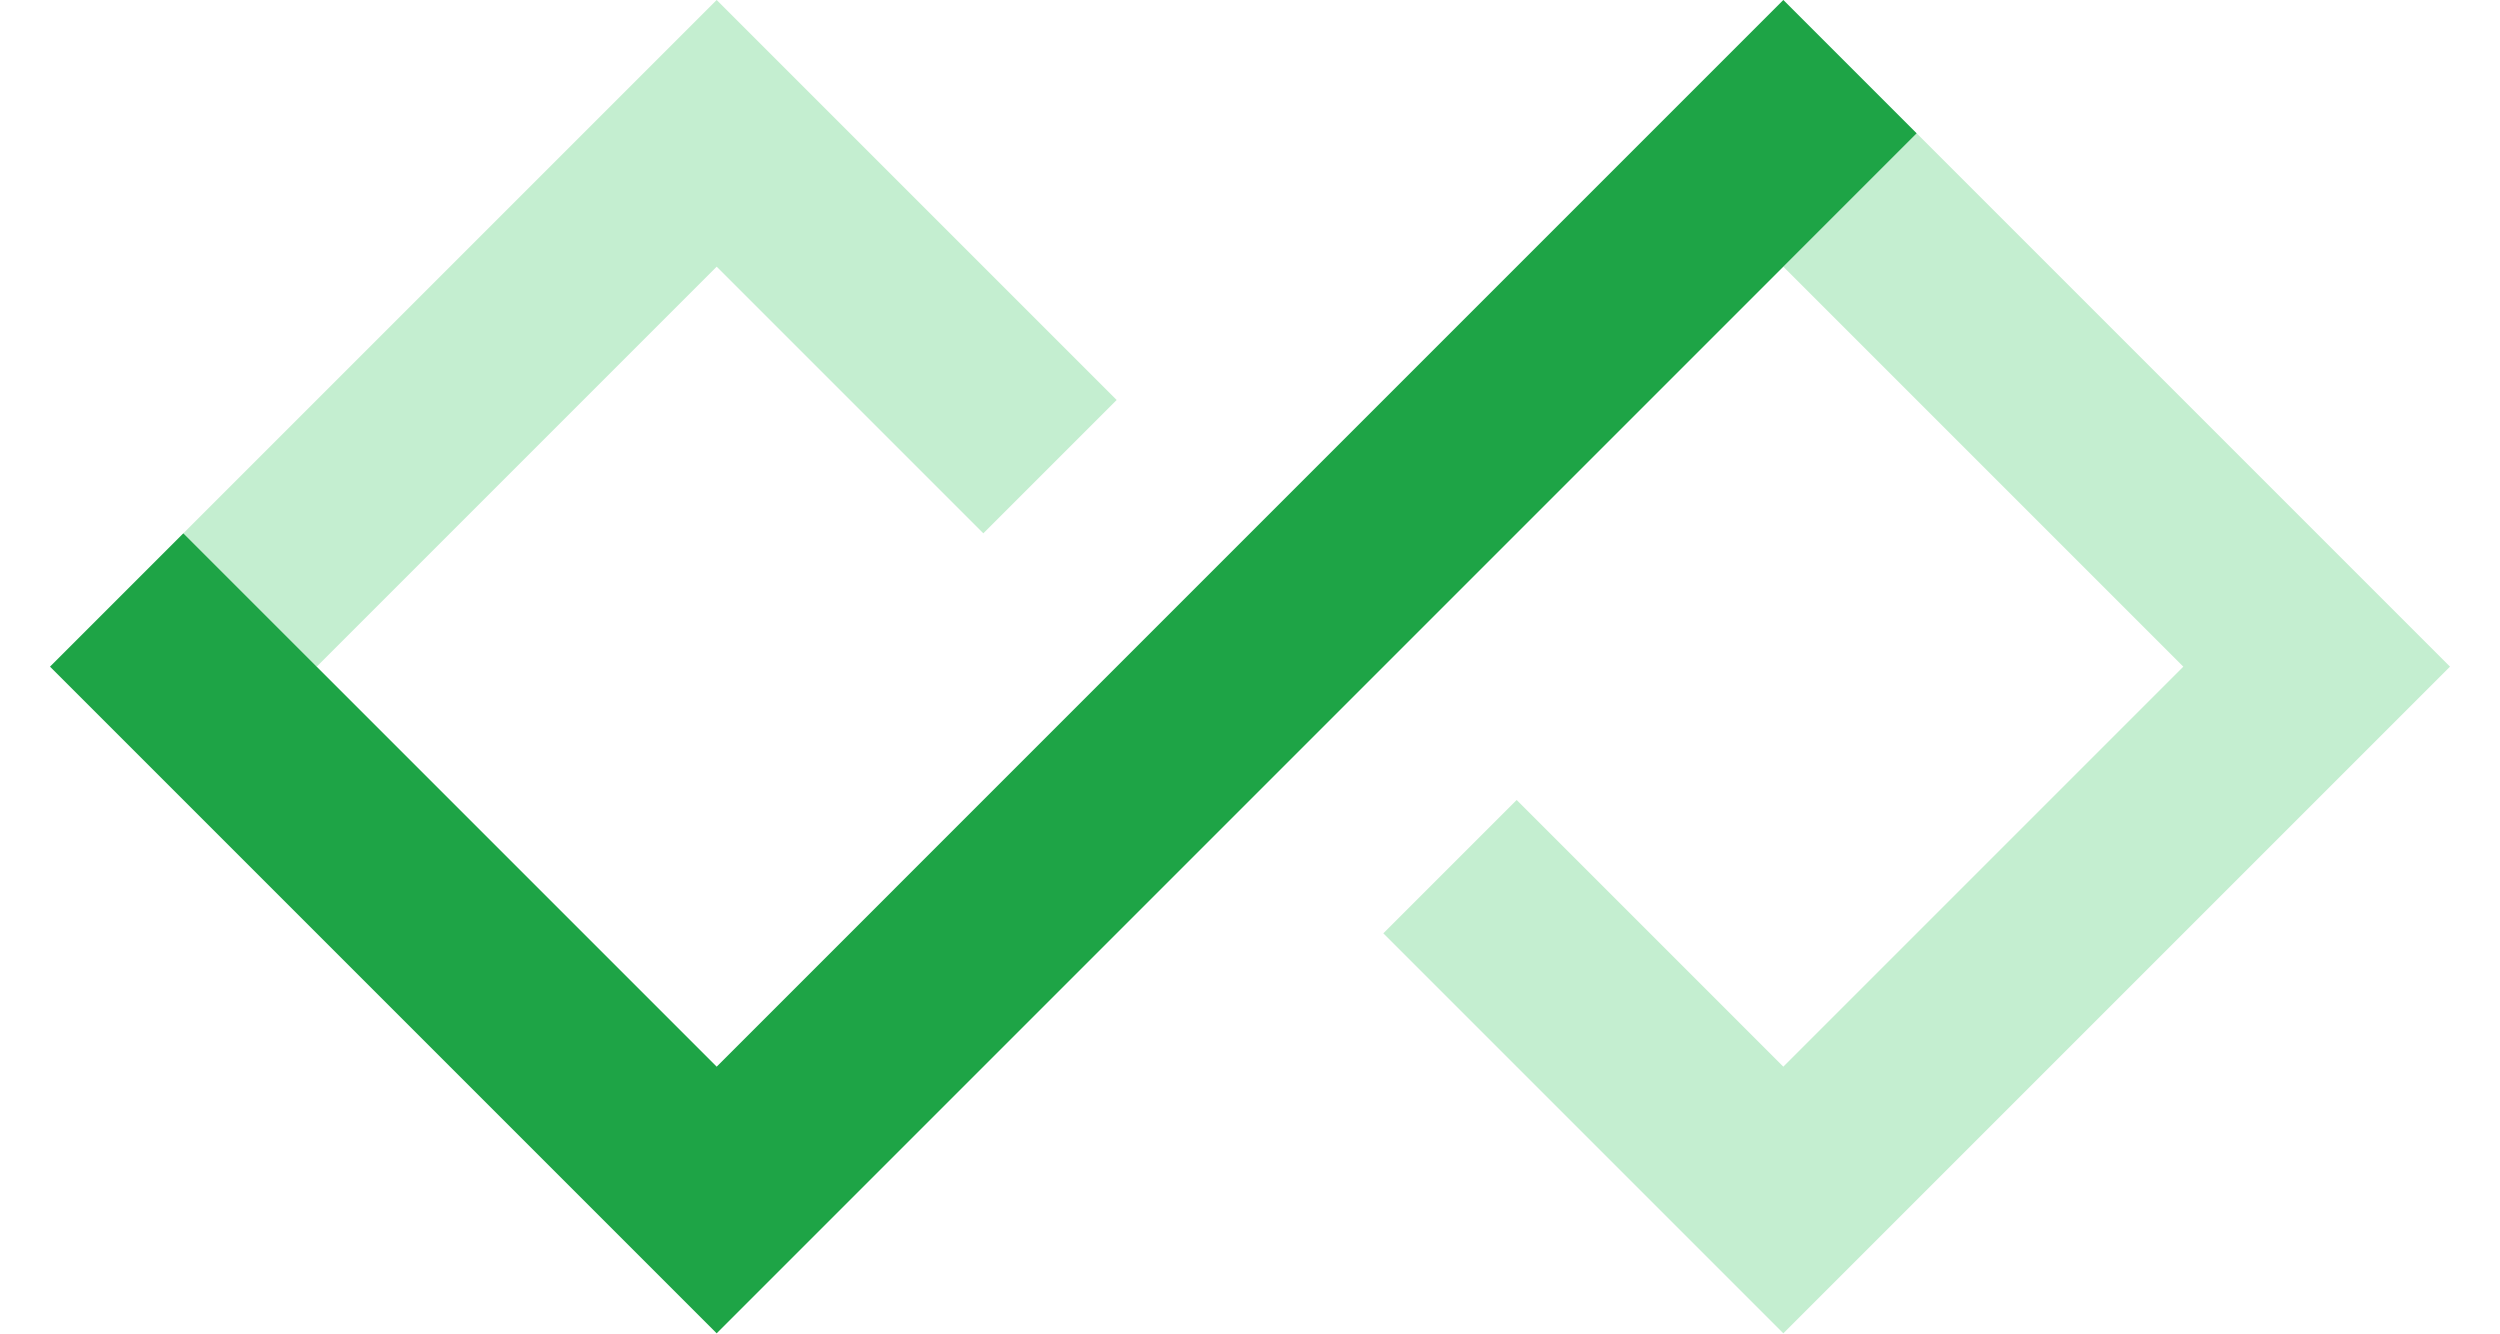
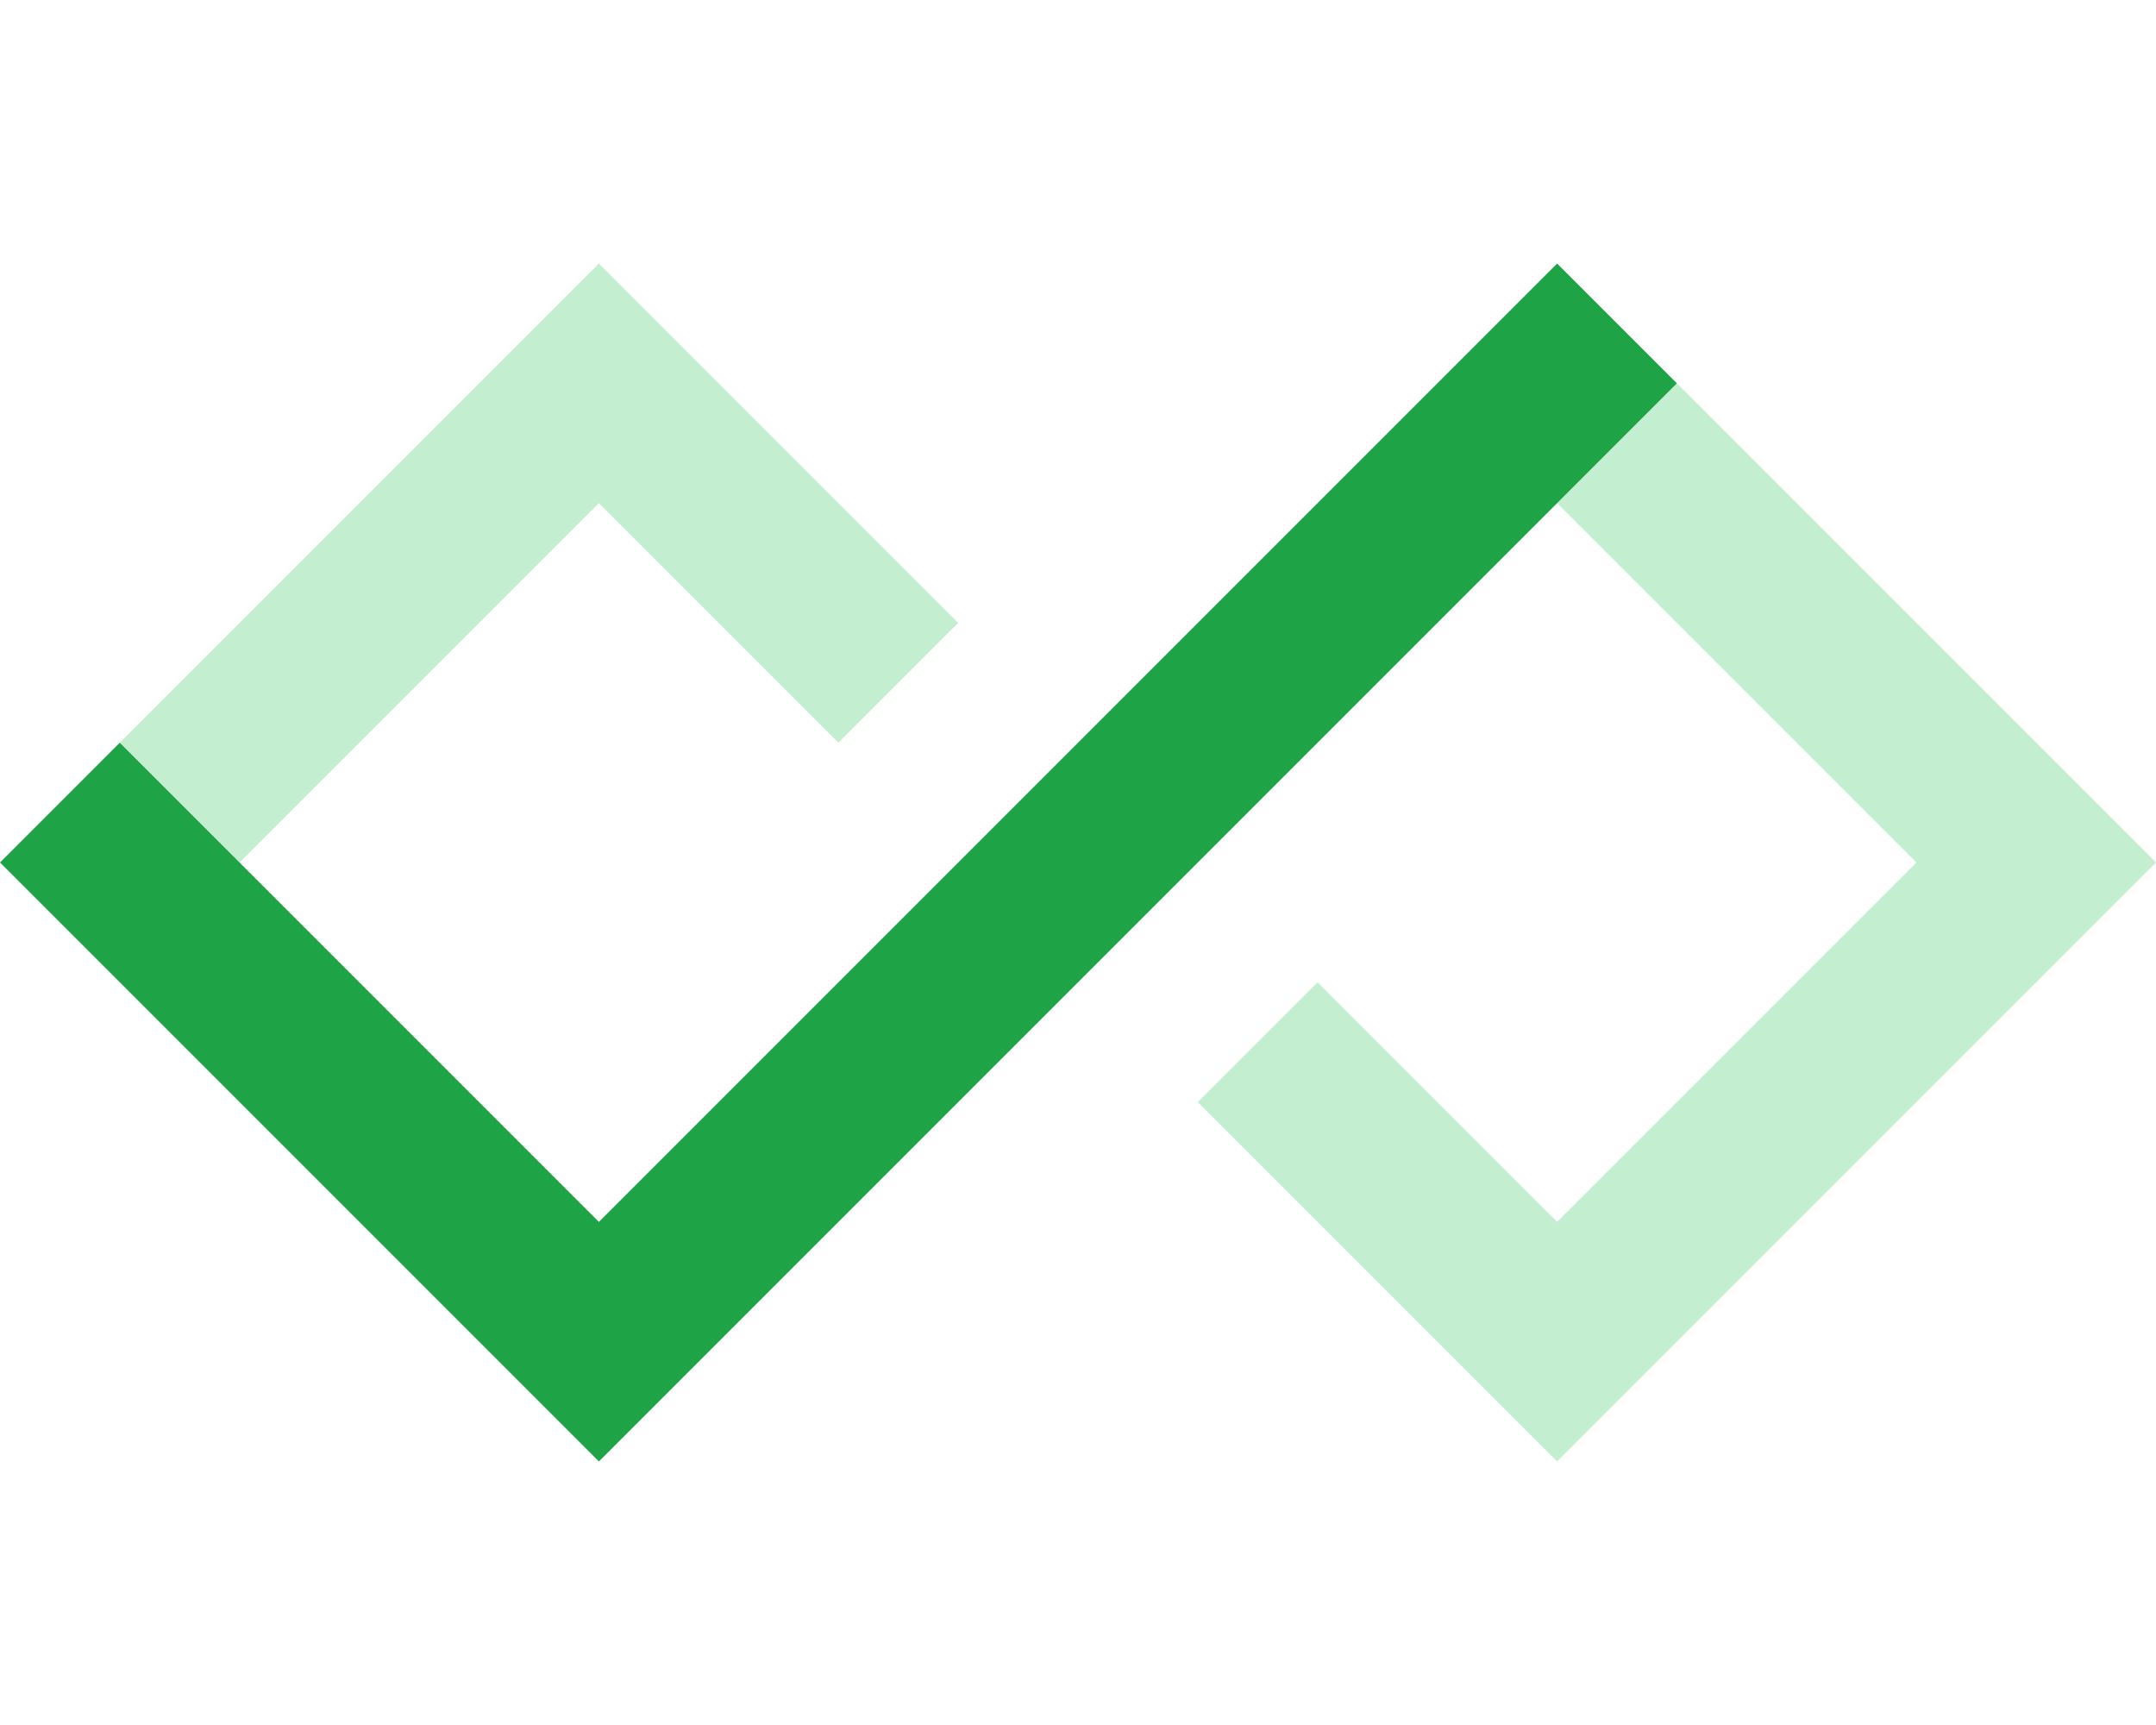
- <svg xmlns="http://www.w3.org/2000/svg" width="30" height="16" viewBox="0 0 540 300" fill="none">
+ <svg xmlns="http://www.w3.org/2000/svg" width="20" height="16" viewBox="0 0 540 300" fill="none">
  <path d="M420 30L390 60L480 150L390 240L330 180L300 210L390 300L540 150L420 30Z" fill="#C4EED0" />
  <path d="M150 0L30 120L60 150L150 60L210 120L240 90L150 0Z" fill="#C4EED0" />
  <path d="M390 0L420 30L150 300L0 150L30 120L150 240L390 0Z" fill="#1EA446" />
</svg>
